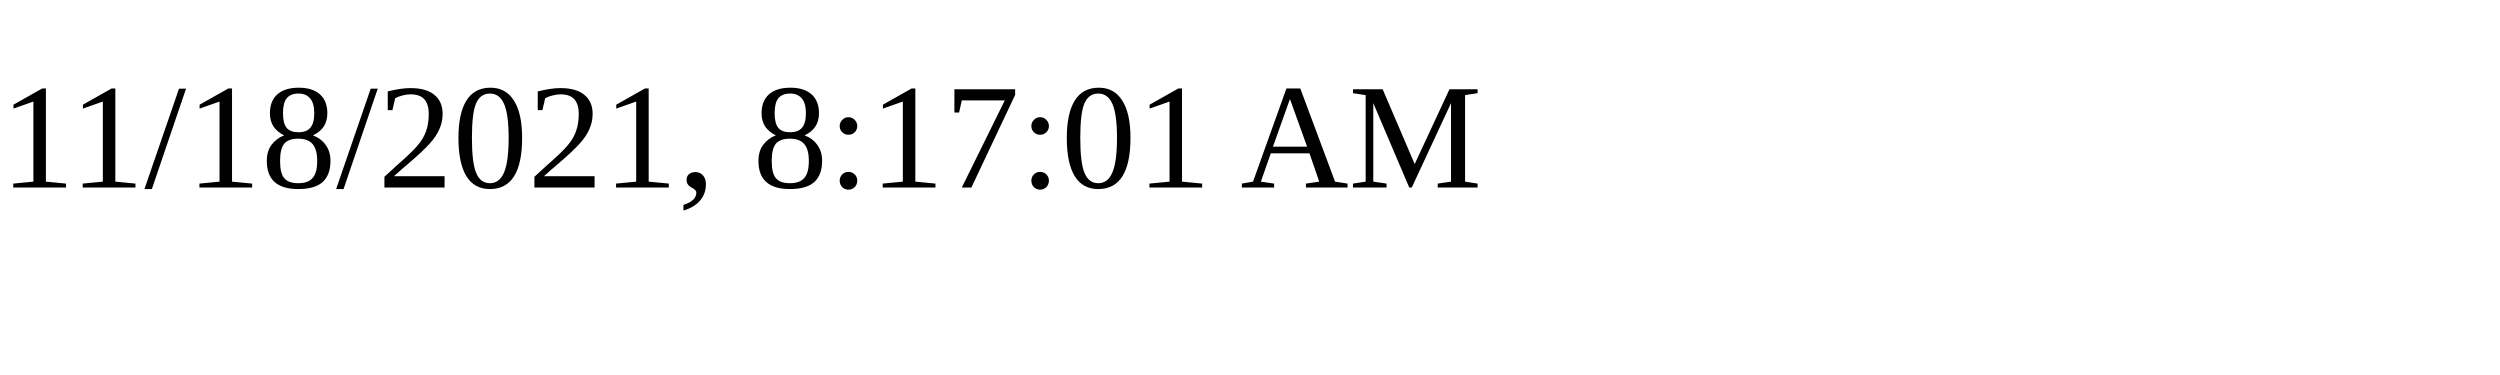
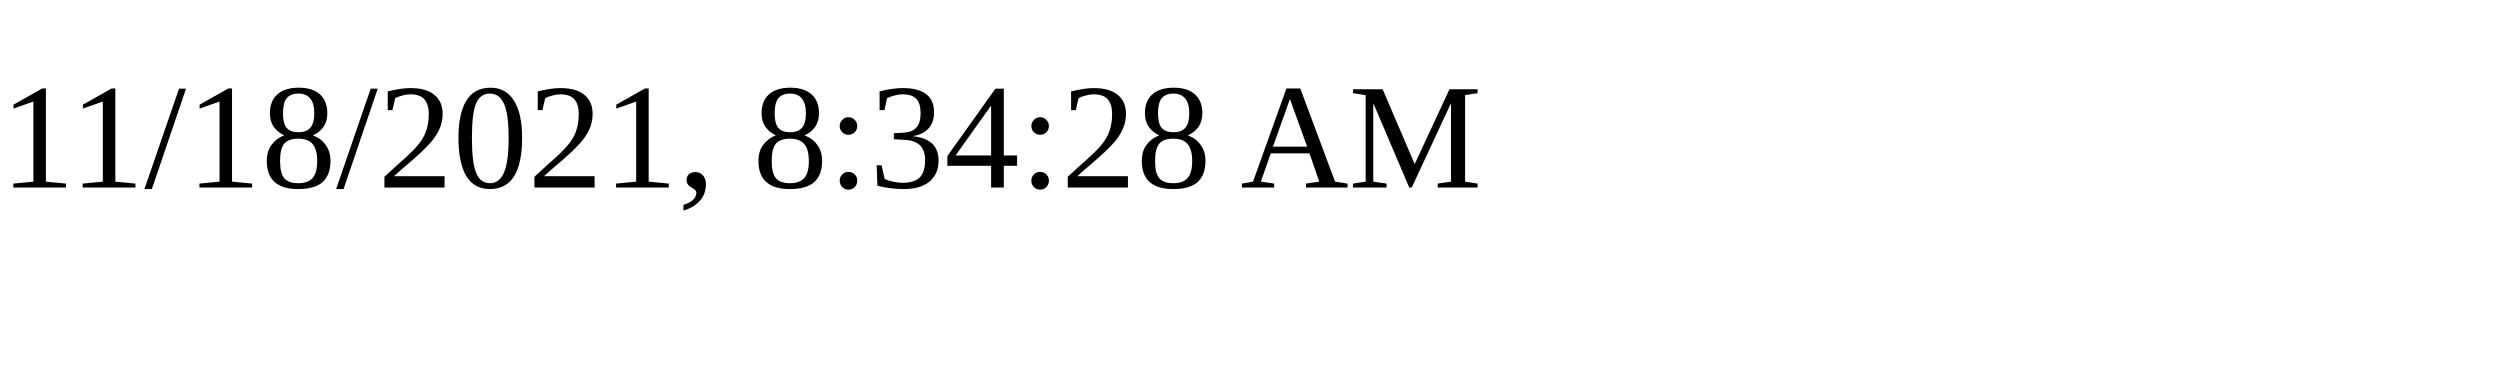
<svg xmlns="http://www.w3.org/2000/svg" height="30" width="200">
-   <text x="0" y="15">11/18/2021, 8:17:01 AM</text>
+   <text x="0" y="15">11/18/2021, 8:34:28 AM</text>
</svg>
